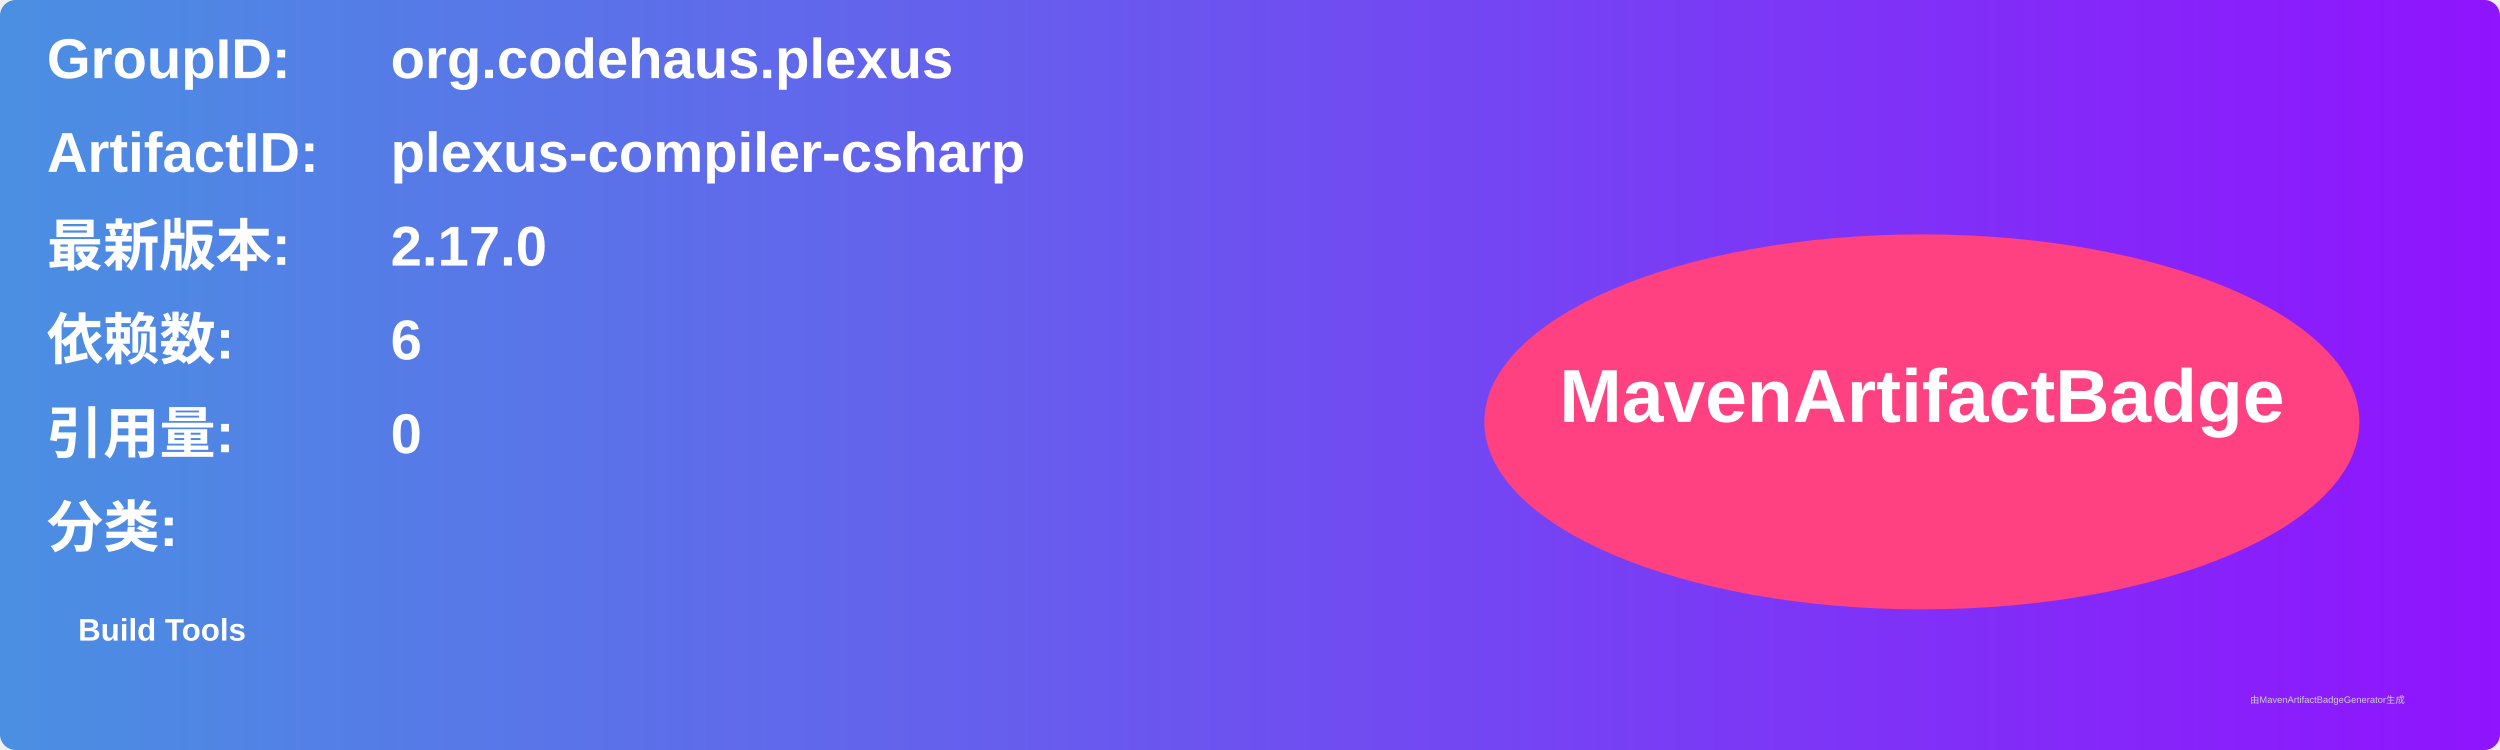
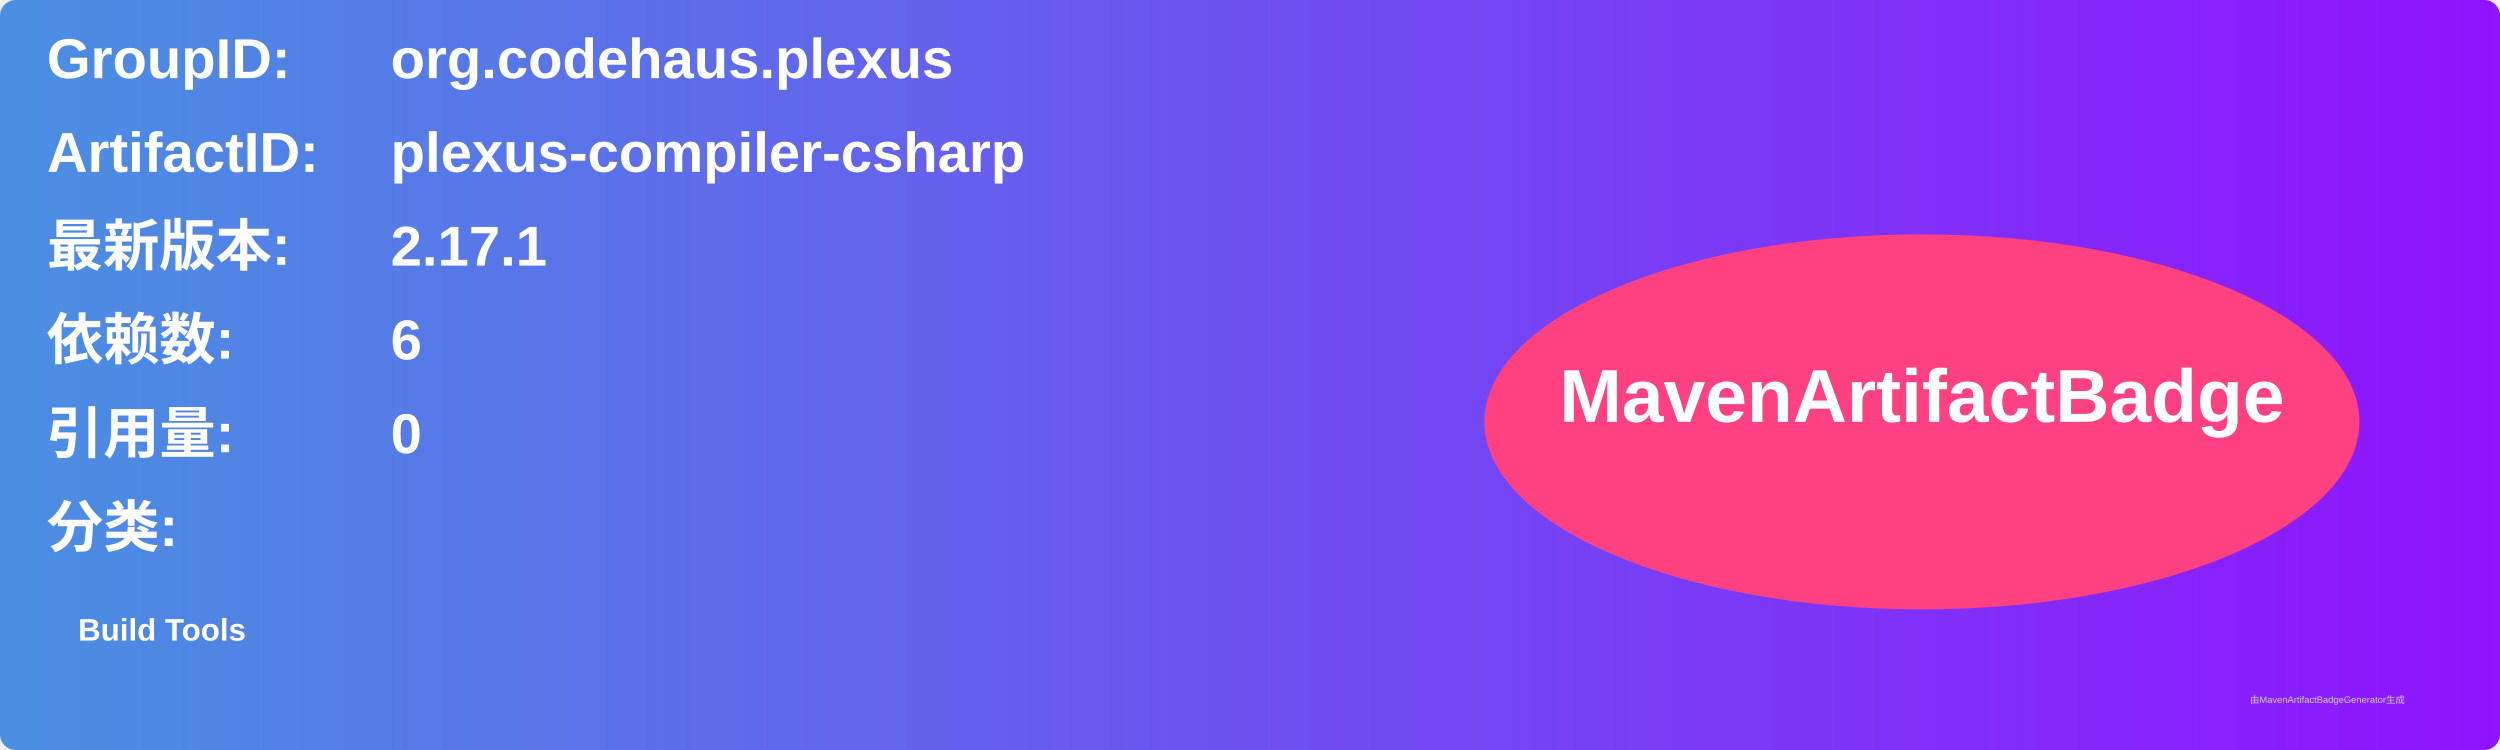
<svg xmlns="http://www.w3.org/2000/svg" width="800" height="240" viewBox="0 0 800 240">
  <linearGradient id="grad" x1="0%" y1="0%" x2="100%" y2="0%">
    <stop offset="0%" stop-color="#4a90e2" />
    <stop offset="100%" stop-color="#9013fe" />
  </linearGradient>
  <rect width="100%" height="100%" rx="5" ry="5" fill="url(#grad)" />
  <g transform="translate(15, 15)">
    <text x="0" y="10" font-family="Arial" font-size="18" fill="white" font-weight="bold" width="260">GroupID:</text>
    <text x="110" y="10" font-family="Arial" font-size="18" fill="white" font-weight="bold" width="460">org.codehaus.plexus</text>
    <text x="0" y="40" font-family="Arial" font-size="18" fill="white" font-weight="bold" width="260">ArtifactID:</text>
    <text x="110" y="40" font-family="Arial" font-size="18" fill="white" font-weight="bold" width="460">plexus-compiler-csharp</text>
    <text x="0" y="70" font-family="Arial" font-size="18" fill="white" font-weight="bold">最新版本:</text>
    <text x="110" y="70" font-family="Arial" font-size="18" fill="white" font-weight="bold">
-       <tspan font-weight="bold">2.17.0</tspan>
+       <tspan font-weight="bold">2.17.1</tspan>
    </text>
    <text x="0" y="100" font-family="Arial" font-size="18" fill="white" font-weight="bold">依赖数: </text>
    <text x="110" y="100" font-family="Arial" font-size="18" fill="white">
      <tspan font-weight="bold">6</tspan>
    </text>
    <text x="0" y="130" font-family="Arial" font-size="18" fill="white" font-weight="bold">引用量: </text>
    <text x="110" y="130" font-family="Arial" font-size="18" fill="white">
      <tspan font-weight="bold">0</tspan>
    </text>
    <text x="0" y="160" font-family="Arial" font-size="18" fill="white" font-weight="bold">分类:</text>
    <text x="10" y="190" font-family="Arial" font-size="10" fill="white">
      <tspan font-weight="bold">Build Tools</tspan>
    </text>
    <ellipse cx="600" cy="120" rx="140" ry="60" fill="#ff4081" />
    <text x="600" y="120" text-anchor="middle" font-family="Arial" font-size="24" fill="white" font-weight="bold">MavenArtifactBadge</text>
  </g>
  <text x="720" y="225" font-family="Arial" font-size="3" fill="#d0d0d0">由MavenArtifactBadgeGenerator生成</text>
</svg>
